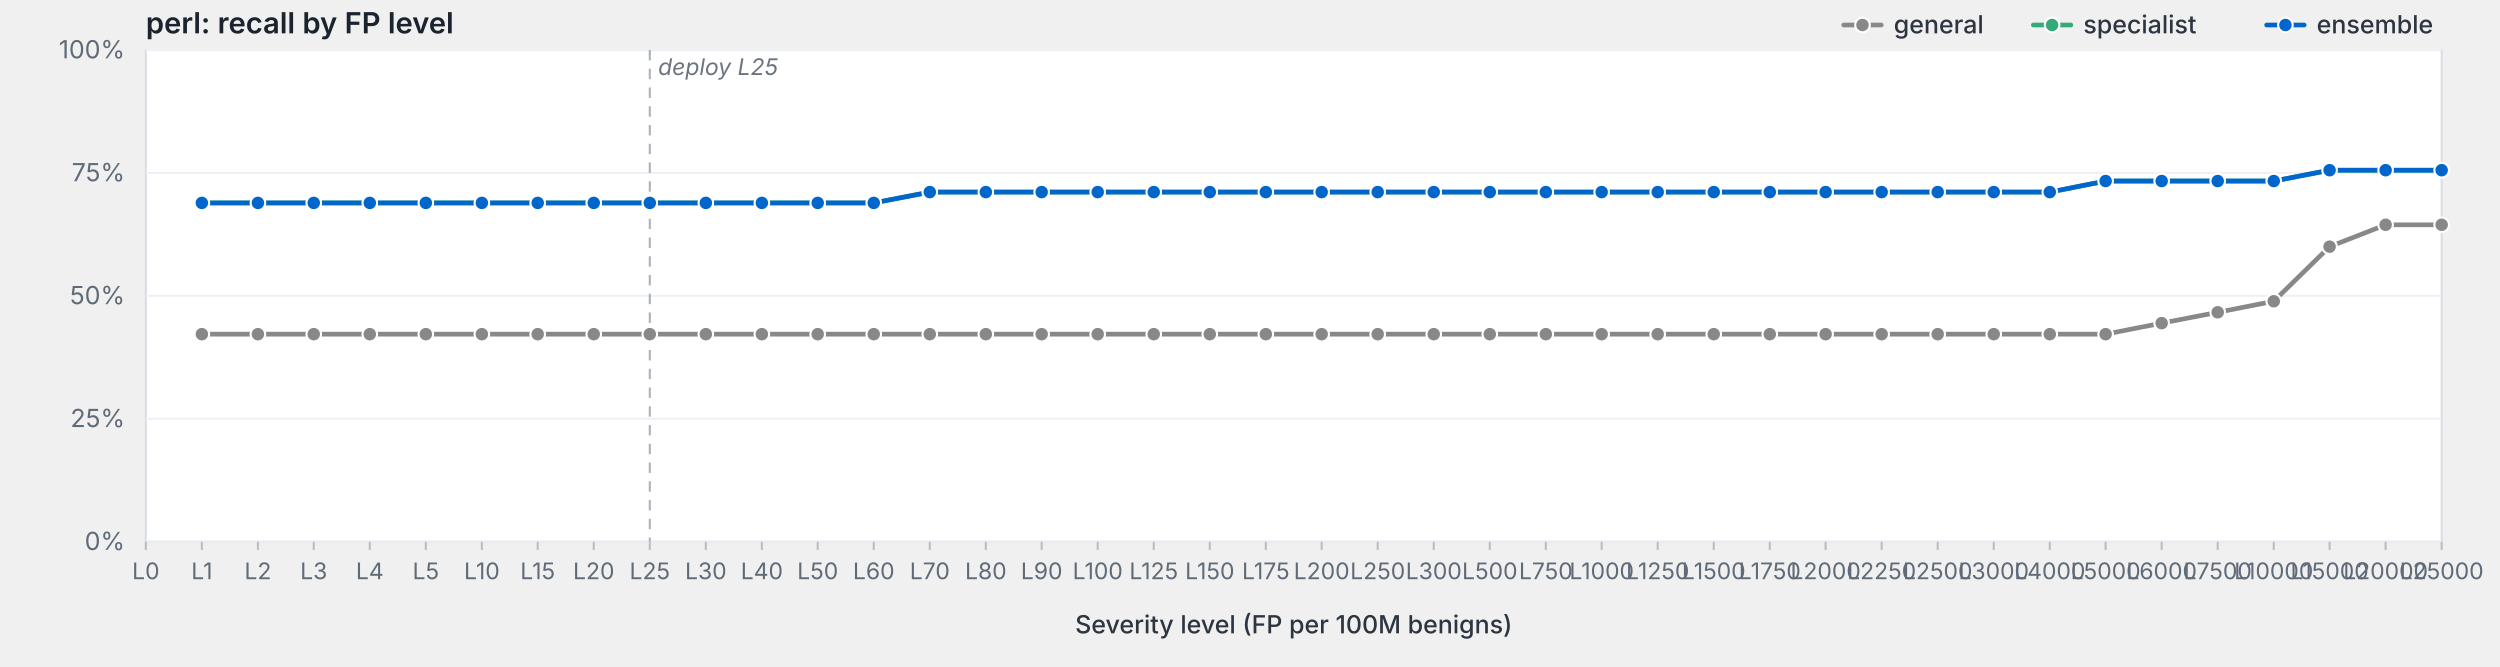
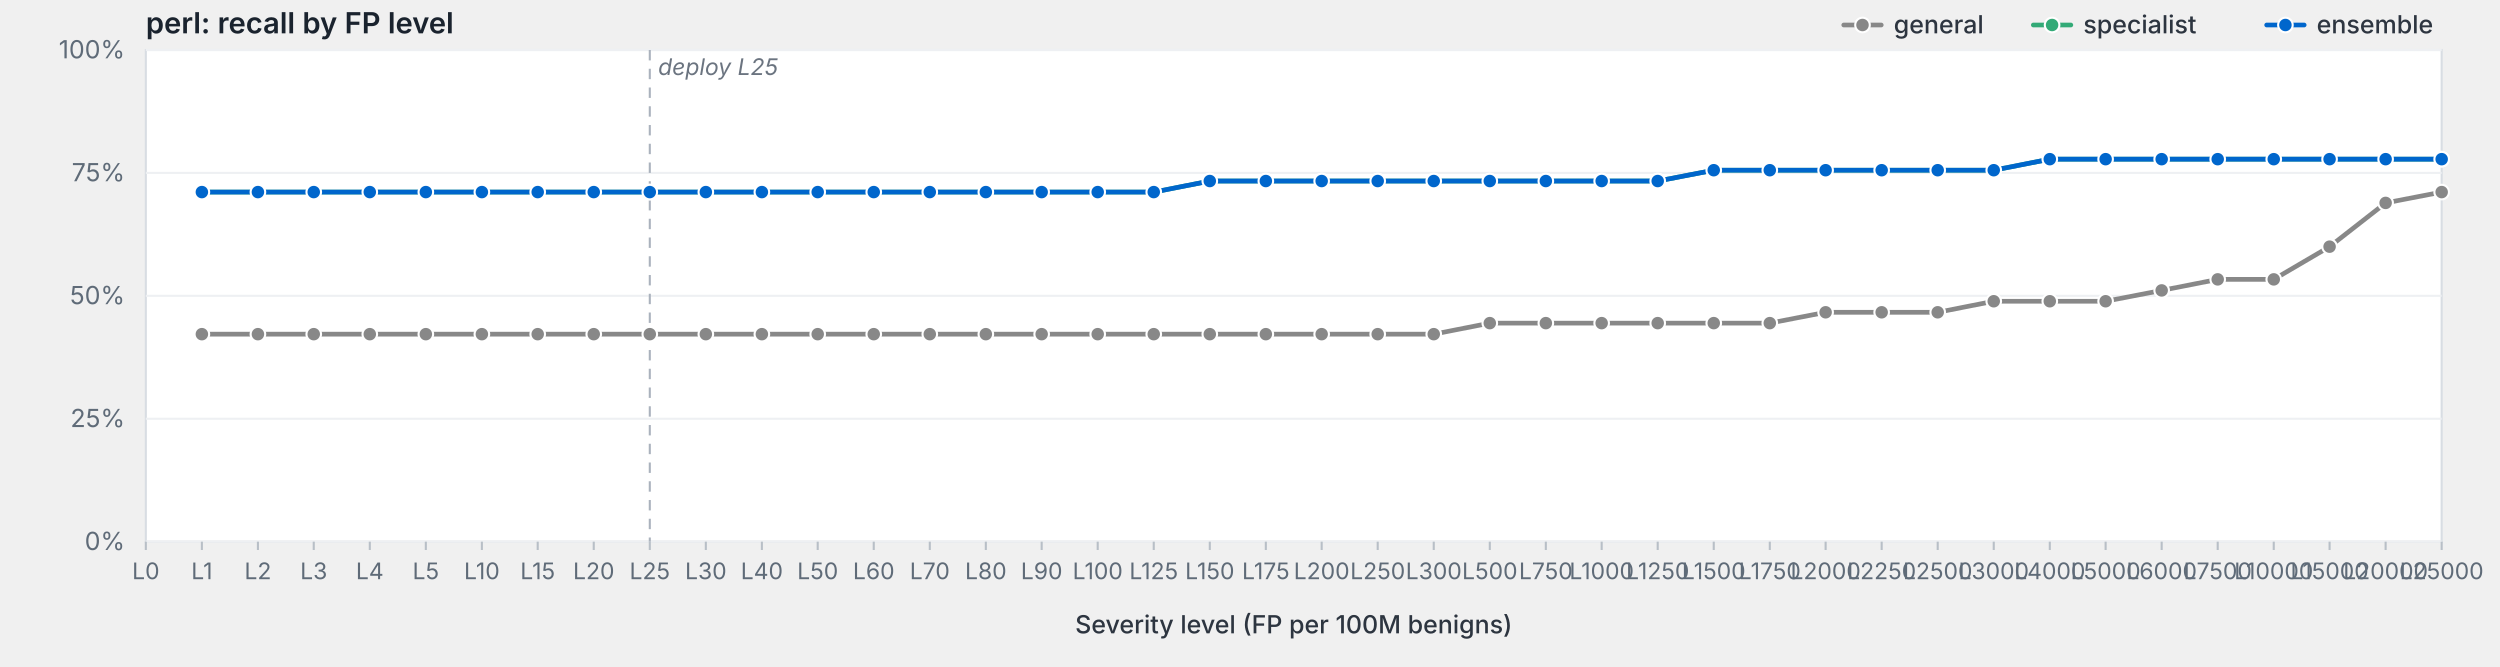
<svg xmlns="http://www.w3.org/2000/svg" viewBox="0 0 1200 320" width="1200" height="320" preserveAspectRatio="xMidYMid meet" role="img" aria-label="perl: recall by FP level">
  <style>svg { background: #fdfdfd; }.frame { fill: #fff; stroke: #d8dde3; stroke-width: 1; }.grid { stroke: #eef0f3; stroke-width: 1; }.tick { stroke: #b8bfc7; stroke-width: 1; }.axis-label { fill: #5f6b78; font-family: -apple-system, BlinkMacSystemFont, "Segoe UI", system-ui, sans-serif; font-size: 12px; }.x-label { fill: #5f6b78; font-family: -apple-system, BlinkMacSystemFont, "Segoe UI", system-ui, sans-serif; font-size: 11px; }.axis-title { fill: #2d3540; font-family: -apple-system, BlinkMacSystemFont, "Segoe UI", system-ui, sans-serif; font-size: 12px; font-weight: 500; }.title { fill: #1a232e; font-family: -apple-system, BlinkMacSystemFont, "Segoe UI", system-ui, sans-serif; font-size: 14px; font-weight: 600; }.deploy-marker { stroke: #aab2bd; stroke-width: 1; stroke-dasharray: 5,4; }.deploy-label { fill: #6b7480; font-family: -apple-system, BlinkMacSystemFont, "Segoe UI", system-ui, sans-serif; font-size: 11px; font-style: italic; }.curve { fill: none; stroke-width: 2.25; stroke-linejoin: round; stroke-linecap: round; }.marker { stroke: #fff; stroke-width: 1; }.legend-text { fill: #2d3540; font-family: -apple-system, BlinkMacSystemFont, "Segoe UI", system-ui, sans-serif; font-size: 12px; font-weight: 500; }</style>
  <text class="title" x="70" y="16">perl: recall by FP level</text>
  <rect class="frame" x="70" y="24" width="1102" height="236" />
  <line class="grid" x1="70" y1="260.0" x2="1172" y2="260.0" />
  <text class="axis-label" x="60" y="264.0" text-anchor="end">0%</text>
  <line class="grid" x1="70" y1="201.0" x2="1172" y2="201.0" />
  <text class="axis-label" x="60" y="205.0" text-anchor="end">25%</text>
  <line class="grid" x1="70" y1="142.0" x2="1172" y2="142.0" />
  <text class="axis-label" x="60" y="146.0" text-anchor="end">50%</text>
  <line class="grid" x1="70" y1="83.0" x2="1172" y2="83.0" />
  <text class="axis-label" x="60" y="87.0" text-anchor="end">75%</text>
  <line class="grid" x1="70" y1="24.0" x2="1172" y2="24.0" />
  <text class="axis-label" x="60" y="28.0" text-anchor="end">100%</text>
  <line class="deploy-marker" x1="311.9" y1="24" x2="311.9" y2="260" />
  <text class="deploy-label" x="315.9" y="36" text-anchor="start">deploy L25</text>
  <line class="tick" x1="70.0" y1="260" x2="70.0" y2="264" />
  <text class="x-label" x="70.0" y="278" text-anchor="middle">L0</text>
  <line class="tick" x1="96.9" y1="260" x2="96.9" y2="264" />
  <text class="x-label" x="96.9" y="278" text-anchor="middle">L1</text>
  <line class="tick" x1="123.8" y1="260" x2="123.8" y2="264" />
  <text class="x-label" x="123.8" y="278" text-anchor="middle">L2</text>
  <line class="tick" x1="150.6" y1="260" x2="150.6" y2="264" />
  <text class="x-label" x="150.6" y="278" text-anchor="middle">L3</text>
  <line class="tick" x1="177.5" y1="260" x2="177.5" y2="264" />
  <text class="x-label" x="177.5" y="278" text-anchor="middle">L4</text>
  <line class="tick" x1="204.4" y1="260" x2="204.4" y2="264" />
  <text class="x-label" x="204.4" y="278" text-anchor="middle">L5</text>
  <line class="tick" x1="231.3" y1="260" x2="231.3" y2="264" />
  <text class="x-label" x="231.3" y="278" text-anchor="middle">L10</text>
  <line class="tick" x1="258.1" y1="260" x2="258.1" y2="264" />
  <text class="x-label" x="258.1" y="278" text-anchor="middle">L15</text>
  <line class="tick" x1="285.0" y1="260" x2="285.0" y2="264" />
  <text class="x-label" x="285.0" y="278" text-anchor="middle">L20</text>
  <line class="tick" x1="311.9" y1="260" x2="311.9" y2="264" />
  <text class="x-label" x="311.9" y="278" text-anchor="middle">L25</text>
  <line class="tick" x1="338.8" y1="260" x2="338.8" y2="264" />
  <text class="x-label" x="338.8" y="278" text-anchor="middle">L30</text>
  <line class="tick" x1="365.7" y1="260" x2="365.7" y2="264" />
  <text class="x-label" x="365.7" y="278" text-anchor="middle">L40</text>
  <line class="tick" x1="392.5" y1="260" x2="392.5" y2="264" />
  <text class="x-label" x="392.5" y="278" text-anchor="middle">L50</text>
  <line class="tick" x1="419.4" y1="260" x2="419.4" y2="264" />
  <text class="x-label" x="419.4" y="278" text-anchor="middle">L60</text>
  <line class="tick" x1="446.3" y1="260" x2="446.3" y2="264" />
  <text class="x-label" x="446.3" y="278" text-anchor="middle">L70</text>
  <line class="tick" x1="473.2" y1="260" x2="473.2" y2="264" />
  <text class="x-label" x="473.2" y="278" text-anchor="middle">L80</text>
  <line class="tick" x1="500.0" y1="260" x2="500.0" y2="264" />
  <text class="x-label" x="500.0" y="278" text-anchor="middle">L90</text>
  <line class="tick" x1="526.9" y1="260" x2="526.9" y2="264" />
  <text class="x-label" x="526.9" y="278" text-anchor="middle">L100</text>
  <line class="tick" x1="553.8" y1="260" x2="553.8" y2="264" />
  <text class="x-label" x="553.8" y="278" text-anchor="middle">L125</text>
  <line class="tick" x1="580.7" y1="260" x2="580.7" y2="264" />
  <text class="x-label" x="580.7" y="278" text-anchor="middle">L150</text>
  <line class="tick" x1="607.6" y1="260" x2="607.6" y2="264" />
  <text class="x-label" x="607.6" y="278" text-anchor="middle">L175</text>
  <line class="tick" x1="634.4" y1="260" x2="634.4" y2="264" />
  <text class="x-label" x="634.4" y="278" text-anchor="middle">L200</text>
  <line class="tick" x1="661.3" y1="260" x2="661.3" y2="264" />
  <text class="x-label" x="661.3" y="278" text-anchor="middle">L250</text>
  <line class="tick" x1="688.2" y1="260" x2="688.2" y2="264" />
  <text class="x-label" x="688.2" y="278" text-anchor="middle">L300</text>
  <line class="tick" x1="715.1" y1="260" x2="715.1" y2="264" />
  <text class="x-label" x="715.1" y="278" text-anchor="middle">L500</text>
  <line class="tick" x1="742.0" y1="260" x2="742.0" y2="264" />
  <text class="x-label" x="742.0" y="278" text-anchor="middle">L750</text>
  <line class="tick" x1="768.8" y1="260" x2="768.8" y2="264" />
  <text class="x-label" x="768.8" y="278" text-anchor="middle">L1000</text>
  <line class="tick" x1="795.7" y1="260" x2="795.7" y2="264" />
  <text class="x-label" x="795.7" y="278" text-anchor="middle">L1250</text>
  <line class="tick" x1="822.6" y1="260" x2="822.6" y2="264" />
  <text class="x-label" x="822.6" y="278" text-anchor="middle">L1500</text>
  <line class="tick" x1="849.5" y1="260" x2="849.5" y2="264" />
  <text class="x-label" x="849.5" y="278" text-anchor="middle">L1750</text>
  <line class="tick" x1="876.3" y1="260" x2="876.3" y2="264" />
  <text class="x-label" x="876.3" y="278" text-anchor="middle">L2000</text>
  <line class="tick" x1="903.2" y1="260" x2="903.2" y2="264" />
  <text class="x-label" x="903.2" y="278" text-anchor="middle">L2250</text>
  <line class="tick" x1="930.1" y1="260" x2="930.1" y2="264" />
  <text class="x-label" x="930.1" y="278" text-anchor="middle">L2500</text>
  <line class="tick" x1="957.0" y1="260" x2="957.0" y2="264" />
  <text class="x-label" x="957.0" y="278" text-anchor="middle">L3000</text>
  <line class="tick" x1="983.9" y1="260" x2="983.9" y2="264" />
  <text class="x-label" x="983.9" y="278" text-anchor="middle">L4000</text>
  <line class="tick" x1="1010.7" y1="260" x2="1010.7" y2="264" />
  <text class="x-label" x="1010.7" y="278" text-anchor="middle">L5000</text>
  <line class="tick" x1="1037.6" y1="260" x2="1037.6" y2="264" />
  <text class="x-label" x="1037.6" y="278" text-anchor="middle">L6000</text>
  <line class="tick" x1="1064.5" y1="260" x2="1064.5" y2="264" />
  <text class="x-label" x="1064.5" y="278" text-anchor="middle">L7500</text>
  <line class="tick" x1="1091.4" y1="260" x2="1091.4" y2="264" />
  <text class="x-label" x="1091.4" y="278" text-anchor="middle">L10000</text>
  <line class="tick" x1="1118.2" y1="260" x2="1118.2" y2="264" />
  <text class="x-label" x="1118.2" y="278" text-anchor="middle">L15000</text>
  <line class="tick" x1="1145.1" y1="260" x2="1145.1" y2="264" />
  <text class="x-label" x="1145.1" y="278" text-anchor="middle">L20000</text>
  <line class="tick" x1="1172.0" y1="260" x2="1172.0" y2="264" />
  <text class="x-label" x="1172.0" y="278" text-anchor="middle">L25000</text>
  <text class="axis-title" x="621.0" y="304" text-anchor="middle">Severity level (FP per 100M benigns)</text>
-   <path class="curve" d="M96.9,160.4 L123.8,160.4 L150.6,160.4 L177.5,160.4 L204.4,160.4 L231.3,160.4 L258.1,160.4 L285.0,160.4 L311.9,160.4 L338.8,160.4 L365.7,160.4 L392.5,160.4 L419.4,160.4 L446.3,160.4 L473.2,160.4 L500.0,160.4 L526.9,160.4 L553.8,160.4 L580.7,160.4 L607.6,160.4 L634.4,160.4 L661.3,160.4 L688.2,160.4 L715.1,160.4 L742.0,160.4 L768.8,160.4 L795.7,160.4 L822.6,160.4 L849.5,160.4 L876.3,160.4 L903.2,160.4 L930.1,160.4 L957.0,160.4 L983.9,160.4 L1010.7,160.4 L1037.6,155.1 L1064.5,149.9 L1091.4,144.6 L1118.2,118.4 L1145.1,107.9 L1172.0,107.9" stroke="#888" />
+   <path class="curve" d="M96.9,160.4 L123.8,160.4 L150.6,160.4 L177.5,160.4 L204.4,160.4 L231.3,160.4 L258.1,160.4 L285.0,160.4 L311.9,160.4 L338.8,160.4 L365.7,160.4 L392.5,160.4 L419.4,160.4 L446.3,160.4 L473.2,160.4 L500.0,160.4 L526.9,160.4 L553.8,160.4 L580.7,160.4 L607.6,160.4 L634.4,160.4 L661.3,160.4 L688.2,160.4 L715.1,155.1 L742.0,155.1 L768.8,155.1 L795.7,155.1 L822.6,155.1 L849.5,155.1 L876.3,149.9 L903.2,149.9 L930.1,149.9 L957.0,144.6 L983.9,144.6 L1010.7,144.6 L1037.6,139.4 L1064.5,134.1 L1091.4,134.1 L1118.2,118.4 L1145.1,97.4 L1172.0,92.2" stroke="#888" />
  <circle class="marker" cx="96.9" cy="160.4" r="3.5" fill="#888" />
  <circle class="marker" cx="123.8" cy="160.4" r="3.5" fill="#888" />
  <circle class="marker" cx="150.6" cy="160.4" r="3.5" fill="#888" />
  <circle class="marker" cx="177.5" cy="160.4" r="3.5" fill="#888" />
  <circle class="marker" cx="204.4" cy="160.4" r="3.5" fill="#888" />
  <circle class="marker" cx="231.3" cy="160.4" r="3.5" fill="#888" />
  <circle class="marker" cx="258.1" cy="160.4" r="3.5" fill="#888" />
  <circle class="marker" cx="285.0" cy="160.4" r="3.5" fill="#888" />
  <circle class="marker" cx="311.9" cy="160.4" r="3.5" fill="#888" />
  <circle class="marker" cx="338.8" cy="160.4" r="3.5" fill="#888" />
  <circle class="marker" cx="365.7" cy="160.4" r="3.5" fill="#888" />
  <circle class="marker" cx="392.5" cy="160.4" r="3.5" fill="#888" />
  <circle class="marker" cx="419.4" cy="160.4" r="3.5" fill="#888" />
  <circle class="marker" cx="446.3" cy="160.4" r="3.5" fill="#888" />
  <circle class="marker" cx="473.2" cy="160.4" r="3.5" fill="#888" />
  <circle class="marker" cx="500.0" cy="160.4" r="3.5" fill="#888" />
  <circle class="marker" cx="526.9" cy="160.4" r="3.5" fill="#888" />
  <circle class="marker" cx="553.8" cy="160.4" r="3.5" fill="#888" />
  <circle class="marker" cx="580.7" cy="160.4" r="3.5" fill="#888" />
  <circle class="marker" cx="607.6" cy="160.4" r="3.5" fill="#888" />
  <circle class="marker" cx="634.4" cy="160.4" r="3.5" fill="#888" />
  <circle class="marker" cx="661.3" cy="160.4" r="3.5" fill="#888" />
  <circle class="marker" cx="688.2" cy="160.4" r="3.5" fill="#888" />
-   <circle class="marker" cx="715.1" cy="160.4" r="3.5" fill="#888" />
-   <circle class="marker" cx="742.0" cy="160.4" r="3.5" fill="#888" />
-   <circle class="marker" cx="768.8" cy="160.4" r="3.5" fill="#888" />
-   <circle class="marker" cx="795.7" cy="160.4" r="3.5" fill="#888" />
-   <circle class="marker" cx="822.6" cy="160.4" r="3.5" fill="#888" />
-   <circle class="marker" cx="849.5" cy="160.4" r="3.5" fill="#888" />
-   <circle class="marker" cx="876.3" cy="160.4" r="3.5" fill="#888" />
-   <circle class="marker" cx="903.2" cy="160.4" r="3.5" fill="#888" />
-   <circle class="marker" cx="930.1" cy="160.4" r="3.5" fill="#888" />
-   <circle class="marker" cx="957.0" cy="160.4" r="3.5" fill="#888" />
-   <circle class="marker" cx="983.9" cy="160.4" r="3.5" fill="#888" />
-   <circle class="marker" cx="1010.7" cy="160.4" r="3.5" fill="#888" />
-   <circle class="marker" cx="1037.6" cy="155.1" r="3.5" fill="#888" />
-   <circle class="marker" cx="1064.5" cy="149.9" r="3.5" fill="#888" />
-   <circle class="marker" cx="1091.4" cy="144.6" r="3.5" fill="#888" />
+   <circle class="marker" cx="715.1" cy="155.1" r="3.5" fill="#888" />
+   <circle class="marker" cx="742.0" cy="155.1" r="3.5" fill="#888" />
+   <circle class="marker" cx="768.8" cy="155.1" r="3.5" fill="#888" />
+   <circle class="marker" cx="795.7" cy="155.1" r="3.5" fill="#888" />
+   <circle class="marker" cx="822.6" cy="155.1" r="3.5" fill="#888" />
+   <circle class="marker" cx="849.5" cy="155.1" r="3.5" fill="#888" />
+   <circle class="marker" cx="876.3" cy="149.9" r="3.5" fill="#888" />
+   <circle class="marker" cx="903.2" cy="149.9" r="3.5" fill="#888" />
+   <circle class="marker" cx="930.1" cy="149.9" r="3.5" fill="#888" />
+   <circle class="marker" cx="957.0" cy="144.6" r="3.5" fill="#888" />
+   <circle class="marker" cx="983.9" cy="144.6" r="3.5" fill="#888" />
+   <circle class="marker" cx="1010.7" cy="144.6" r="3.5" fill="#888" />
+   <circle class="marker" cx="1037.6" cy="139.4" r="3.5" fill="#888" />
+   <circle class="marker" cx="1064.5" cy="134.1" r="3.5" fill="#888" />
+   <circle class="marker" cx="1091.4" cy="134.1" r="3.5" fill="#888" />
  <circle class="marker" cx="1118.2" cy="118.4" r="3.5" fill="#888" />
-   <circle class="marker" cx="1145.1" cy="107.9" r="3.5" fill="#888" />
-   <circle class="marker" cx="1172.0" cy="107.9" r="3.5" fill="#888" />
-   <path class="curve" d="M96.9,97.4 L123.8,97.4 L150.6,97.4 L177.5,97.4 L204.4,97.4 L231.3,97.4 L258.1,97.4 L285.0,97.4 L311.9,97.4 L338.8,97.4 L365.7,97.4 L392.5,97.4 L419.4,97.4 L446.3,92.2 L473.2,92.2 L500.0,92.2 L526.9,92.2 L553.8,92.2 L580.7,92.2 L607.6,92.2 L634.4,92.2 L661.3,92.2 L688.2,92.2 L715.1,92.2 L742.0,92.2 L768.8,92.2 L795.7,92.2 L822.6,92.2 L849.5,92.2 L876.3,92.2 L903.2,92.2 L930.1,92.2 L957.0,92.2 L983.9,92.2 L1010.7,86.9 L1037.6,86.9 L1064.5,86.9 L1091.4,86.9 L1118.2,81.7 L1145.1,81.7 L1172.0,81.7" stroke="#3a7" />
-   <circle class="marker" cx="96.9" cy="97.4" r="3.5" fill="#3a7" />
-   <circle class="marker" cx="123.8" cy="97.4" r="3.5" fill="#3a7" />
-   <circle class="marker" cx="150.6" cy="97.4" r="3.5" fill="#3a7" />
-   <circle class="marker" cx="177.5" cy="97.4" r="3.5" fill="#3a7" />
-   <circle class="marker" cx="204.4" cy="97.4" r="3.5" fill="#3a7" />
-   <circle class="marker" cx="231.3" cy="97.4" r="3.5" fill="#3a7" />
-   <circle class="marker" cx="258.1" cy="97.4" r="3.5" fill="#3a7" />
-   <circle class="marker" cx="285.0" cy="97.4" r="3.5" fill="#3a7" />
-   <circle class="marker" cx="311.9" cy="97.4" r="3.5" fill="#3a7" />
-   <circle class="marker" cx="338.8" cy="97.4" r="3.5" fill="#3a7" />
-   <circle class="marker" cx="365.7" cy="97.4" r="3.5" fill="#3a7" />
-   <circle class="marker" cx="392.5" cy="97.4" r="3.5" fill="#3a7" />
-   <circle class="marker" cx="419.4" cy="97.4" r="3.5" fill="#3a7" />
+   <circle class="marker" cx="1145.1" cy="97.4" r="3.5" fill="#888" />
+   <circle class="marker" cx="1172.0" cy="92.2" r="3.5" fill="#888" />
+   <path class="curve" d="M96.9,92.2 L123.8,92.2 L150.6,92.2 L177.5,92.2 L204.4,92.2 L231.3,92.2 L258.1,92.2 L285.0,92.2 L311.9,92.2 L338.8,92.2 L365.7,92.2 L392.5,92.2 L419.4,92.2 L446.3,92.2 L473.2,92.2 L500.0,92.2 L526.9,92.2 L553.8,92.2 L580.7,86.9 L607.6,86.9 L634.4,86.9 L661.3,86.9 L688.2,86.9 L715.1,86.9 L742.0,86.9 L768.8,86.9 L795.7,86.9 L822.6,81.7 L849.5,81.7 L876.3,81.7 L903.2,81.7 L930.1,81.7 L957.0,81.7 L983.9,76.4 L1010.7,76.4 L1037.6,76.4 L1064.5,76.4 L1091.4,76.4 L1118.2,76.4 L1145.1,76.4 L1172.0,76.4" stroke="#3a7" />
+   <circle class="marker" cx="96.9" cy="92.2" r="3.5" fill="#3a7" />
+   <circle class="marker" cx="123.8" cy="92.2" r="3.5" fill="#3a7" />
+   <circle class="marker" cx="150.6" cy="92.2" r="3.5" fill="#3a7" />
+   <circle class="marker" cx="177.5" cy="92.2" r="3.5" fill="#3a7" />
+   <circle class="marker" cx="204.4" cy="92.2" r="3.5" fill="#3a7" />
+   <circle class="marker" cx="231.3" cy="92.2" r="3.5" fill="#3a7" />
+   <circle class="marker" cx="258.1" cy="92.2" r="3.5" fill="#3a7" />
+   <circle class="marker" cx="285.0" cy="92.2" r="3.5" fill="#3a7" />
+   <circle class="marker" cx="311.9" cy="92.2" r="3.5" fill="#3a7" />
+   <circle class="marker" cx="338.8" cy="92.2" r="3.5" fill="#3a7" />
+   <circle class="marker" cx="365.7" cy="92.2" r="3.5" fill="#3a7" />
+   <circle class="marker" cx="392.5" cy="92.2" r="3.5" fill="#3a7" />
+   <circle class="marker" cx="419.4" cy="92.2" r="3.5" fill="#3a7" />
  <circle class="marker" cx="446.3" cy="92.2" r="3.5" fill="#3a7" />
  <circle class="marker" cx="473.2" cy="92.2" r="3.5" fill="#3a7" />
  <circle class="marker" cx="500.0" cy="92.2" r="3.5" fill="#3a7" />
  <circle class="marker" cx="526.9" cy="92.2" r="3.5" fill="#3a7" />
  <circle class="marker" cx="553.8" cy="92.2" r="3.5" fill="#3a7" />
-   <circle class="marker" cx="580.7" cy="92.2" r="3.5" fill="#3a7" />
-   <circle class="marker" cx="607.6" cy="92.2" r="3.5" fill="#3a7" />
-   <circle class="marker" cx="634.4" cy="92.2" r="3.5" fill="#3a7" />
-   <circle class="marker" cx="661.3" cy="92.2" r="3.5" fill="#3a7" />
-   <circle class="marker" cx="688.2" cy="92.2" r="3.5" fill="#3a7" />
-   <circle class="marker" cx="715.1" cy="92.2" r="3.5" fill="#3a7" />
-   <circle class="marker" cx="742.0" cy="92.2" r="3.5" fill="#3a7" />
-   <circle class="marker" cx="768.8" cy="92.2" r="3.5" fill="#3a7" />
-   <circle class="marker" cx="795.7" cy="92.2" r="3.5" fill="#3a7" />
-   <circle class="marker" cx="822.6" cy="92.2" r="3.5" fill="#3a7" />
-   <circle class="marker" cx="849.5" cy="92.2" r="3.5" fill="#3a7" />
-   <circle class="marker" cx="876.3" cy="92.2" r="3.5" fill="#3a7" />
-   <circle class="marker" cx="903.2" cy="92.2" r="3.5" fill="#3a7" />
-   <circle class="marker" cx="930.1" cy="92.2" r="3.5" fill="#3a7" />
-   <circle class="marker" cx="957.0" cy="92.2" r="3.5" fill="#3a7" />
-   <circle class="marker" cx="983.9" cy="92.2" r="3.5" fill="#3a7" />
-   <circle class="marker" cx="1010.7" cy="86.9" r="3.5" fill="#3a7" />
-   <circle class="marker" cx="1037.6" cy="86.9" r="3.5" fill="#3a7" />
-   <circle class="marker" cx="1064.5" cy="86.9" r="3.5" fill="#3a7" />
-   <circle class="marker" cx="1091.4" cy="86.9" r="3.5" fill="#3a7" />
-   <circle class="marker" cx="1118.2" cy="81.7" r="3.5" fill="#3a7" />
-   <circle class="marker" cx="1145.1" cy="81.7" r="3.5" fill="#3a7" />
-   <circle class="marker" cx="1172.0" cy="81.7" r="3.5" fill="#3a7" />
-   <path class="curve" d="M96.9,97.4 L123.8,97.4 L150.6,97.4 L177.5,97.4 L204.4,97.4 L231.3,97.4 L258.1,97.4 L285.0,97.4 L311.9,97.4 L338.8,97.4 L365.7,97.4 L392.5,97.4 L419.4,97.4 L446.3,92.2 L473.2,92.2 L500.0,92.2 L526.9,92.2 L553.8,92.2 L580.7,92.2 L607.6,92.2 L634.4,92.2 L661.3,92.2 L688.2,92.2 L715.1,92.2 L742.0,92.2 L768.8,92.2 L795.7,92.2 L822.6,92.2 L849.5,92.2 L876.3,92.2 L903.2,92.2 L930.1,92.2 L957.0,92.2 L983.9,92.2 L1010.7,86.9 L1037.6,86.9 L1064.5,86.9 L1091.4,86.9 L1118.2,81.7 L1145.1,81.7 L1172.0,81.7" stroke="#06c" />
-   <circle class="marker" cx="96.9" cy="97.4" r="3.5" fill="#06c" />
-   <circle class="marker" cx="123.8" cy="97.4" r="3.5" fill="#06c" />
-   <circle class="marker" cx="150.6" cy="97.4" r="3.5" fill="#06c" />
-   <circle class="marker" cx="177.5" cy="97.4" r="3.5" fill="#06c" />
-   <circle class="marker" cx="204.4" cy="97.4" r="3.5" fill="#06c" />
-   <circle class="marker" cx="231.3" cy="97.4" r="3.5" fill="#06c" />
-   <circle class="marker" cx="258.1" cy="97.4" r="3.5" fill="#06c" />
-   <circle class="marker" cx="285.0" cy="97.4" r="3.5" fill="#06c" />
-   <circle class="marker" cx="311.9" cy="97.4" r="3.5" fill="#06c" />
-   <circle class="marker" cx="338.8" cy="97.4" r="3.5" fill="#06c" />
-   <circle class="marker" cx="365.7" cy="97.4" r="3.5" fill="#06c" />
-   <circle class="marker" cx="392.5" cy="97.4" r="3.5" fill="#06c" />
-   <circle class="marker" cx="419.4" cy="97.4" r="3.5" fill="#06c" />
+   <circle class="marker" cx="580.7" cy="86.9" r="3.5" fill="#3a7" />
+   <circle class="marker" cx="607.6" cy="86.9" r="3.5" fill="#3a7" />
+   <circle class="marker" cx="634.4" cy="86.9" r="3.5" fill="#3a7" />
+   <circle class="marker" cx="661.3" cy="86.9" r="3.5" fill="#3a7" />
+   <circle class="marker" cx="688.2" cy="86.9" r="3.5" fill="#3a7" />
+   <circle class="marker" cx="715.1" cy="86.9" r="3.5" fill="#3a7" />
+   <circle class="marker" cx="742.0" cy="86.9" r="3.5" fill="#3a7" />
+   <circle class="marker" cx="768.8" cy="86.9" r="3.5" fill="#3a7" />
+   <circle class="marker" cx="795.7" cy="86.9" r="3.5" fill="#3a7" />
+   <circle class="marker" cx="822.6" cy="81.7" r="3.5" fill="#3a7" />
+   <circle class="marker" cx="849.5" cy="81.7" r="3.5" fill="#3a7" />
+   <circle class="marker" cx="876.3" cy="81.7" r="3.5" fill="#3a7" />
+   <circle class="marker" cx="903.2" cy="81.7" r="3.5" fill="#3a7" />
+   <circle class="marker" cx="930.1" cy="81.7" r="3.5" fill="#3a7" />
+   <circle class="marker" cx="957.0" cy="81.7" r="3.5" fill="#3a7" />
+   <circle class="marker" cx="983.9" cy="76.4" r="3.5" fill="#3a7" />
+   <circle class="marker" cx="1010.7" cy="76.4" r="3.5" fill="#3a7" />
+   <circle class="marker" cx="1037.6" cy="76.4" r="3.5" fill="#3a7" />
+   <circle class="marker" cx="1064.5" cy="76.4" r="3.5" fill="#3a7" />
+   <circle class="marker" cx="1091.4" cy="76.4" r="3.5" fill="#3a7" />
+   <circle class="marker" cx="1118.2" cy="76.4" r="3.5" fill="#3a7" />
+   <circle class="marker" cx="1145.1" cy="76.4" r="3.5" fill="#3a7" />
+   <circle class="marker" cx="1172.0" cy="76.4" r="3.5" fill="#3a7" />
+   <path class="curve" d="M96.9,92.2 L123.8,92.2 L150.6,92.2 L177.5,92.2 L204.4,92.2 L231.3,92.2 L258.1,92.2 L285.0,92.2 L311.9,92.2 L338.8,92.2 L365.7,92.2 L392.5,92.2 L419.4,92.2 L446.3,92.2 L473.2,92.2 L500.0,92.2 L526.9,92.2 L553.8,92.2 L580.7,86.9 L607.6,86.9 L634.4,86.9 L661.3,86.9 L688.2,86.9 L715.1,86.9 L742.0,86.9 L768.8,86.9 L795.7,86.9 L822.6,81.7 L849.5,81.7 L876.3,81.7 L903.2,81.7 L930.1,81.7 L957.0,81.7 L983.9,76.4 L1010.7,76.4 L1037.6,76.4 L1064.5,76.4 L1091.4,76.4 L1118.2,76.4 L1145.1,76.4 L1172.0,76.4" stroke="#06c" />
+   <circle class="marker" cx="96.9" cy="92.2" r="3.5" fill="#06c" />
+   <circle class="marker" cx="123.8" cy="92.2" r="3.5" fill="#06c" />
+   <circle class="marker" cx="150.6" cy="92.2" r="3.5" fill="#06c" />
+   <circle class="marker" cx="177.5" cy="92.2" r="3.5" fill="#06c" />
+   <circle class="marker" cx="204.4" cy="92.2" r="3.5" fill="#06c" />
+   <circle class="marker" cx="231.3" cy="92.2" r="3.5" fill="#06c" />
+   <circle class="marker" cx="258.1" cy="92.2" r="3.5" fill="#06c" />
+   <circle class="marker" cx="285.0" cy="92.2" r="3.5" fill="#06c" />
+   <circle class="marker" cx="311.9" cy="92.2" r="3.5" fill="#06c" />
+   <circle class="marker" cx="338.8" cy="92.2" r="3.5" fill="#06c" />
+   <circle class="marker" cx="365.7" cy="92.2" r="3.5" fill="#06c" />
+   <circle class="marker" cx="392.5" cy="92.2" r="3.5" fill="#06c" />
+   <circle class="marker" cx="419.4" cy="92.2" r="3.5" fill="#06c" />
  <circle class="marker" cx="446.3" cy="92.2" r="3.5" fill="#06c" />
  <circle class="marker" cx="473.2" cy="92.2" r="3.5" fill="#06c" />
  <circle class="marker" cx="500.0" cy="92.2" r="3.5" fill="#06c" />
  <circle class="marker" cx="526.9" cy="92.2" r="3.5" fill="#06c" />
  <circle class="marker" cx="553.8" cy="92.2" r="3.5" fill="#06c" />
-   <circle class="marker" cx="580.7" cy="92.2" r="3.5" fill="#06c" />
-   <circle class="marker" cx="607.6" cy="92.2" r="3.5" fill="#06c" />
-   <circle class="marker" cx="634.4" cy="92.2" r="3.5" fill="#06c" />
-   <circle class="marker" cx="661.3" cy="92.2" r="3.5" fill="#06c" />
-   <circle class="marker" cx="688.2" cy="92.2" r="3.5" fill="#06c" />
-   <circle class="marker" cx="715.1" cy="92.2" r="3.5" fill="#06c" />
-   <circle class="marker" cx="742.0" cy="92.2" r="3.5" fill="#06c" />
-   <circle class="marker" cx="768.8" cy="92.2" r="3.5" fill="#06c" />
-   <circle class="marker" cx="795.7" cy="92.2" r="3.5" fill="#06c" />
-   <circle class="marker" cx="822.6" cy="92.2" r="3.5" fill="#06c" />
-   <circle class="marker" cx="849.5" cy="92.2" r="3.5" fill="#06c" />
-   <circle class="marker" cx="876.3" cy="92.2" r="3.5" fill="#06c" />
-   <circle class="marker" cx="903.2" cy="92.2" r="3.5" fill="#06c" />
-   <circle class="marker" cx="930.1" cy="92.2" r="3.5" fill="#06c" />
-   <circle class="marker" cx="957.0" cy="92.2" r="3.5" fill="#06c" />
-   <circle class="marker" cx="983.9" cy="92.2" r="3.5" fill="#06c" />
-   <circle class="marker" cx="1010.7" cy="86.9" r="3.5" fill="#06c" />
-   <circle class="marker" cx="1037.6" cy="86.9" r="3.5" fill="#06c" />
-   <circle class="marker" cx="1064.5" cy="86.9" r="3.5" fill="#06c" />
-   <circle class="marker" cx="1091.4" cy="86.9" r="3.5" fill="#06c" />
-   <circle class="marker" cx="1118.2" cy="81.7" r="3.5" fill="#06c" />
-   <circle class="marker" cx="1145.1" cy="81.7" r="3.5" fill="#06c" />
-   <circle class="marker" cx="1172.0" cy="81.7" r="3.5" fill="#06c" />
+   <circle class="marker" cx="580.7" cy="86.9" r="3.5" fill="#06c" />
+   <circle class="marker" cx="607.6" cy="86.9" r="3.5" fill="#06c" />
+   <circle class="marker" cx="634.4" cy="86.9" r="3.5" fill="#06c" />
+   <circle class="marker" cx="661.3" cy="86.9" r="3.5" fill="#06c" />
+   <circle class="marker" cx="688.2" cy="86.9" r="3.5" fill="#06c" />
+   <circle class="marker" cx="715.1" cy="86.9" r="3.5" fill="#06c" />
+   <circle class="marker" cx="742.0" cy="86.9" r="3.5" fill="#06c" />
+   <circle class="marker" cx="768.8" cy="86.9" r="3.5" fill="#06c" />
+   <circle class="marker" cx="795.7" cy="86.9" r="3.5" fill="#06c" />
+   <circle class="marker" cx="822.6" cy="81.7" r="3.5" fill="#06c" />
+   <circle class="marker" cx="849.5" cy="81.7" r="3.5" fill="#06c" />
+   <circle class="marker" cx="876.3" cy="81.7" r="3.5" fill="#06c" />
+   <circle class="marker" cx="903.2" cy="81.7" r="3.5" fill="#06c" />
+   <circle class="marker" cx="930.1" cy="81.7" r="3.5" fill="#06c" />
+   <circle class="marker" cx="957.0" cy="81.7" r="3.5" fill="#06c" />
+   <circle class="marker" cx="983.9" cy="76.4" r="3.5" fill="#06c" />
+   <circle class="marker" cx="1010.7" cy="76.4" r="3.5" fill="#06c" />
+   <circle class="marker" cx="1037.6" cy="76.4" r="3.5" fill="#06c" />
+   <circle class="marker" cx="1064.5" cy="76.4" r="3.5" fill="#06c" />
+   <circle class="marker" cx="1091.4" cy="76.4" r="3.5" fill="#06c" />
+   <circle class="marker" cx="1118.2" cy="76.4" r="3.5" fill="#06c" />
+   <circle class="marker" cx="1145.1" cy="76.4" r="3.5" fill="#06c" />
+   <circle class="marker" cx="1172.0" cy="76.4" r="3.5" fill="#06c" />
  <line x1="1088.0" y1="12.0" x2="1106.0" y2="12.0" stroke="#06c" stroke-width="2.25" stroke-linecap="round" />
  <circle cx="1097.0" cy="12.0" r="3.5" fill="#06c" stroke="#fff" stroke-width="1" />
  <text class="legend-text" x="1112.0" y="16.0">ensemble</text>
  <line x1="976.0" y1="12.0" x2="994.0" y2="12.0" stroke="#3a7" stroke-width="2.25" stroke-linecap="round" />
  <circle cx="985.0" cy="12.0" r="3.5" fill="#3a7" stroke="#fff" stroke-width="1" />
  <text class="legend-text" x="1000.0" y="16.0">specialist</text>
  <line x1="885.0" y1="12.0" x2="903.0" y2="12.0" stroke="#888" stroke-width="2.25" stroke-linecap="round" />
  <circle cx="894.0" cy="12.0" r="3.5" fill="#888" stroke="#fff" stroke-width="1" />
  <text class="legend-text" x="909.0" y="16.0">general</text>
</svg>
